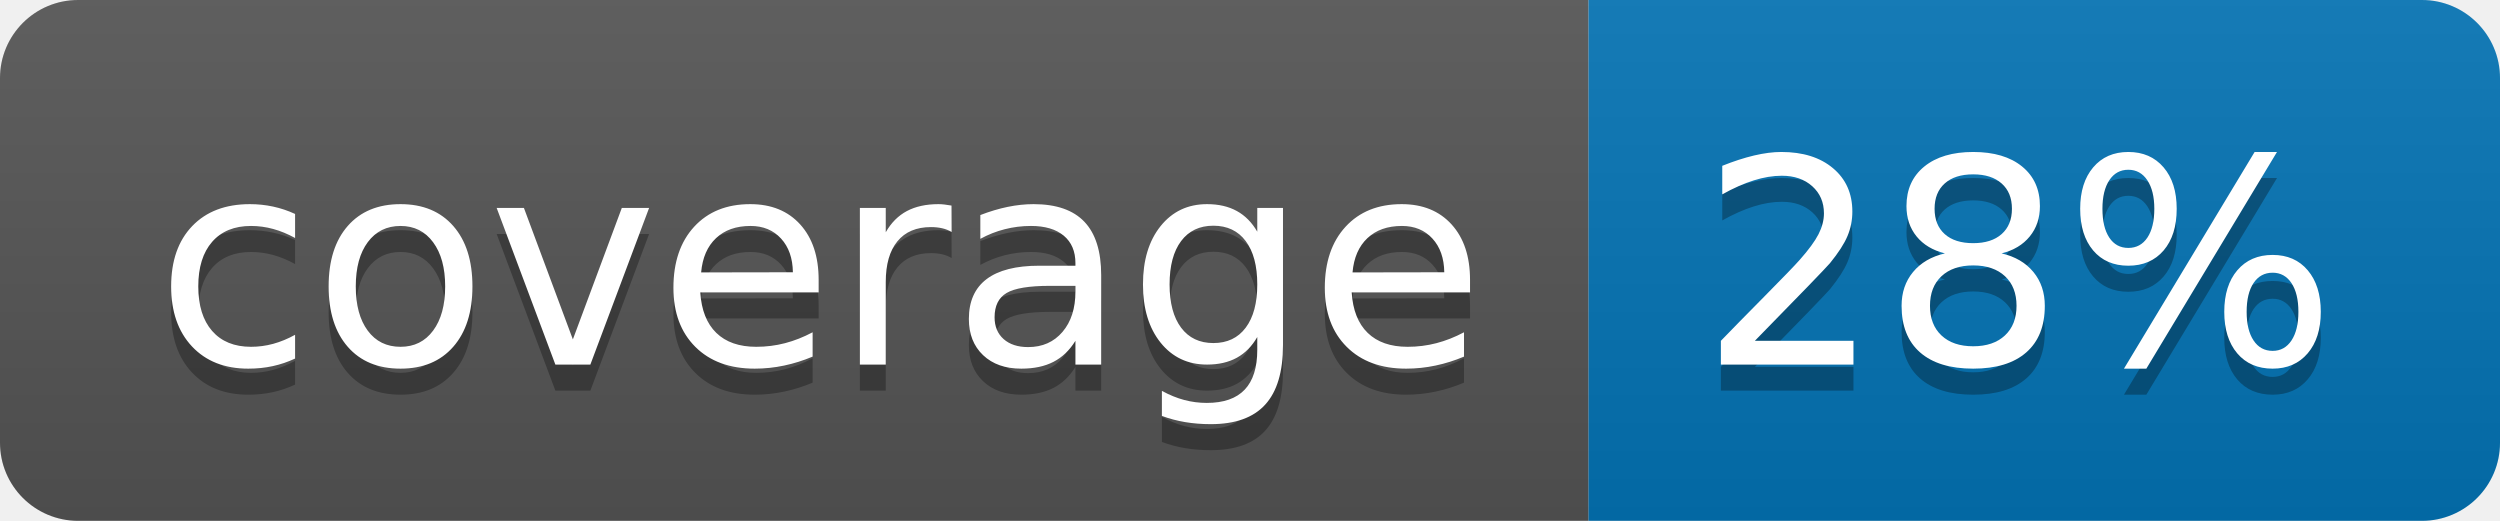
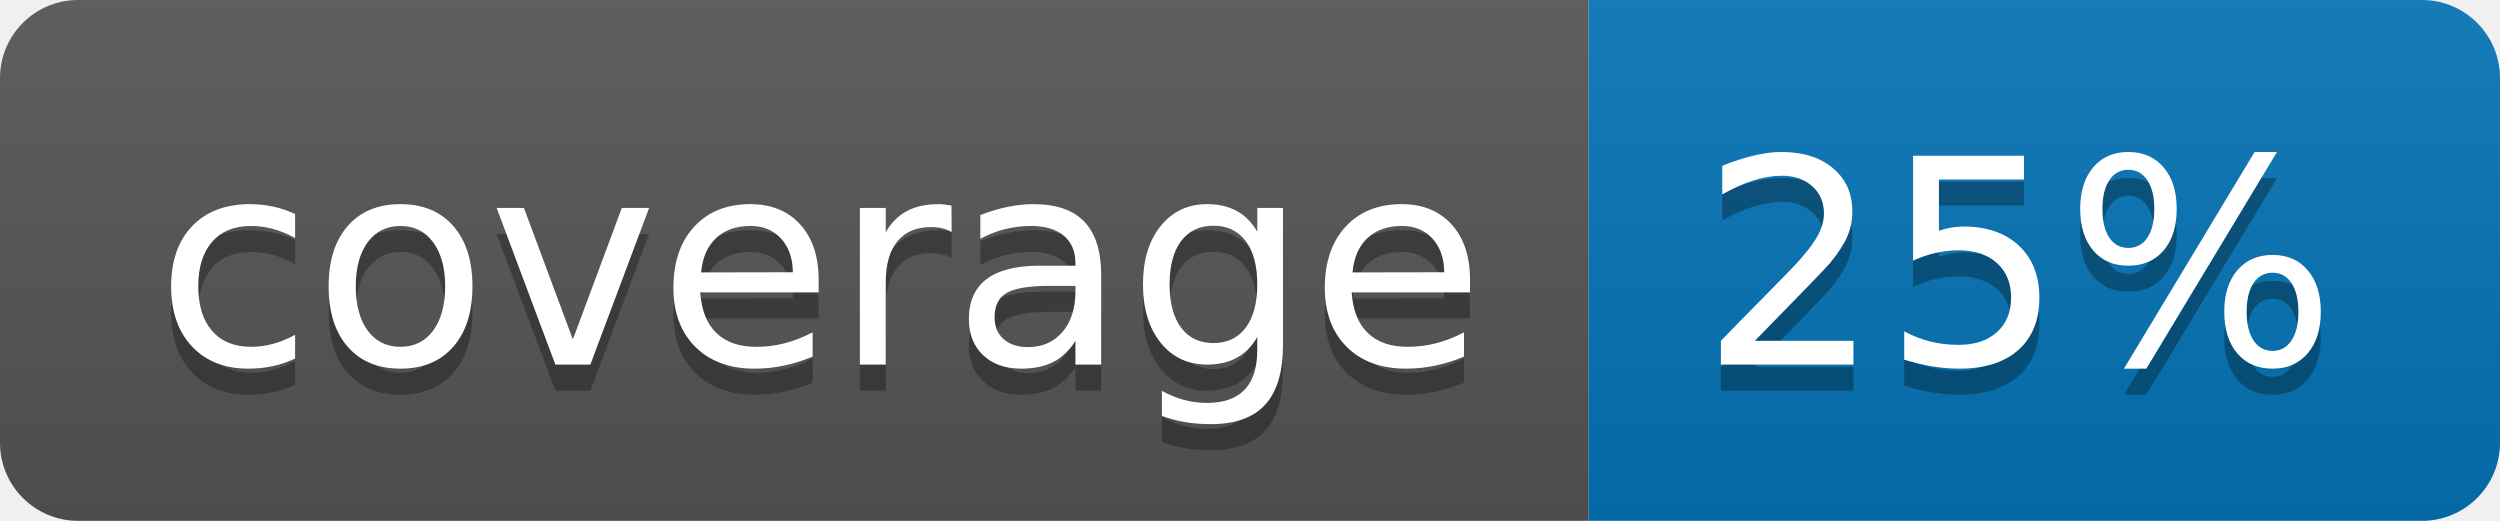
<svg xmlns="http://www.w3.org/2000/svg" width="96" height="20">
  <linearGradient id="b" x2="0" y2="100%">
    <stop offset="0" stop-color="#bbb" stop-opacity=".1" />
    <stop offset="1" stop-opacity=".1" />
  </linearGradient>
  <clipPath id="a">
    <rect width="96" height="20" rx="3" fill="#fff" />
  </clipPath>
  <g clip-path="url(#a)">
    <path fill="#555" d="M0 0h61v20H0z" />
    <path fill="#0374B5" d="M61 0h35v20H61z" />
    <path fill="url(#b)" d="M0 0h96v20H0z" />
  </g>
  <g fill="#fff" text-anchor="middle" font-family="DejaVu Sans,Verdana,Geneva,sans-serif" font-size="110">
    <text x="315" y="150" fill="#010101" fill-opacity=".3" transform="scale(.1)" textLength="510">coverage</text>
    <text x="315" y="140" transform="scale(.1)" textLength="510">coverage</text>
-     <text x="775" y="150" fill="#010101" fill-opacity=".3" transform="scale(.1)" textLength="250">28%</text>
-     <text x="775" y="140" transform="scale(.1)" textLength="250">28%</text>
+     <text x="775" y="150" fill="#010101" fill-opacity=".3" transform="scale(.1)" textLength="250">25%</text>
+     <text x="775" y="140" transform="scale(.1)" textLength="250">25%</text>
  </g>
</svg>
